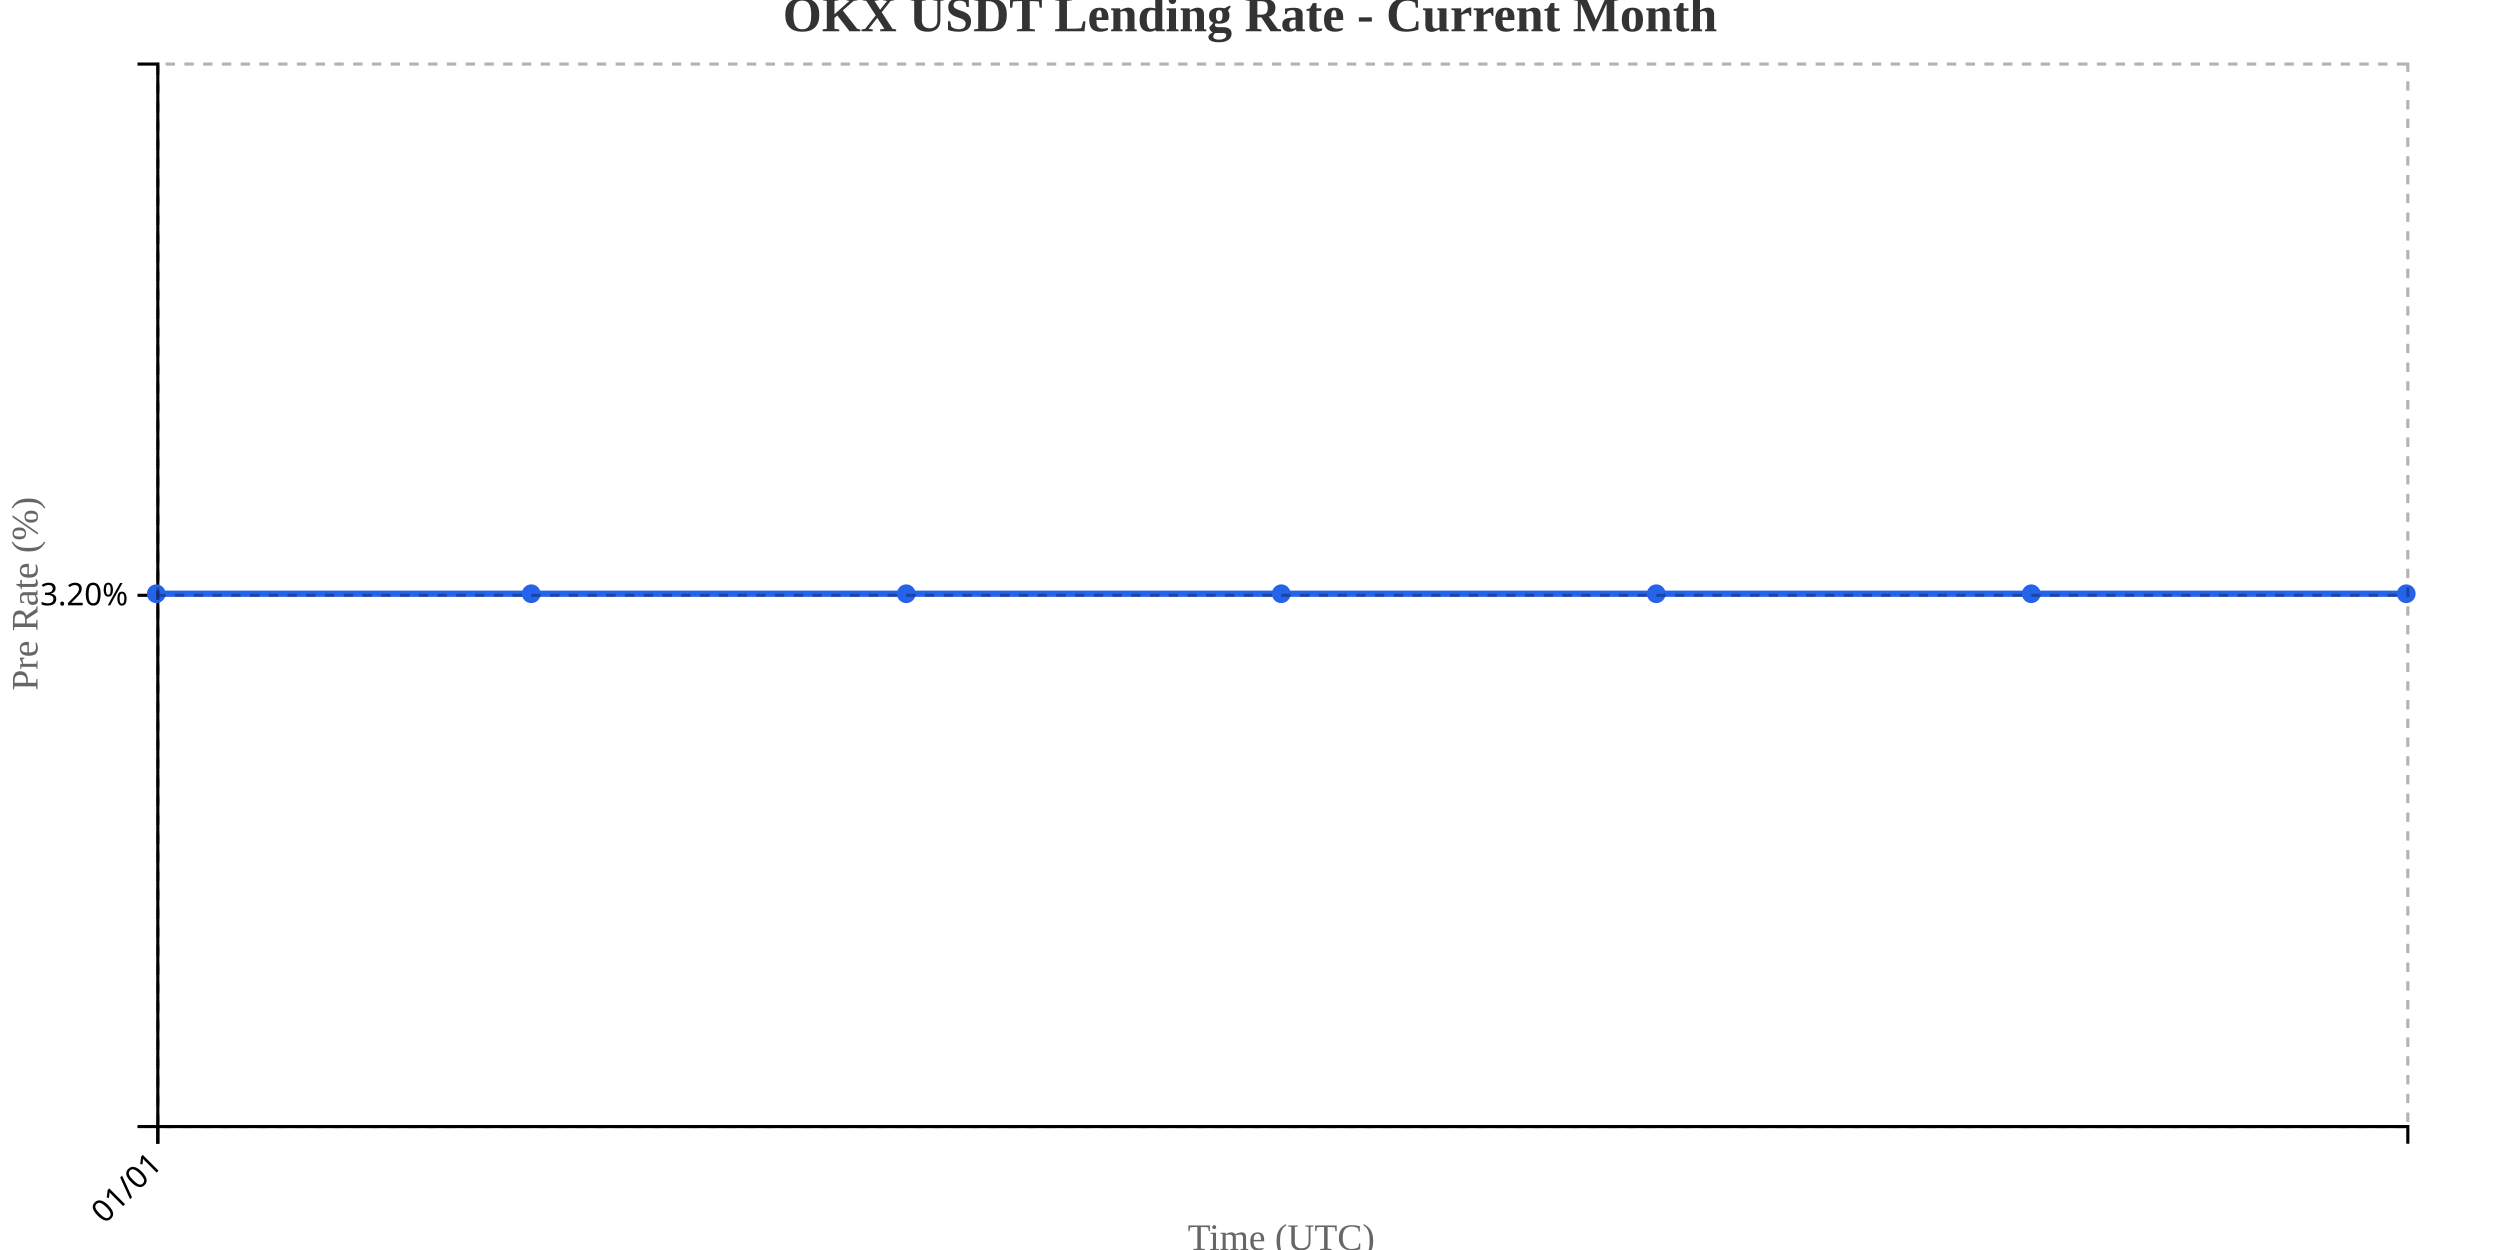
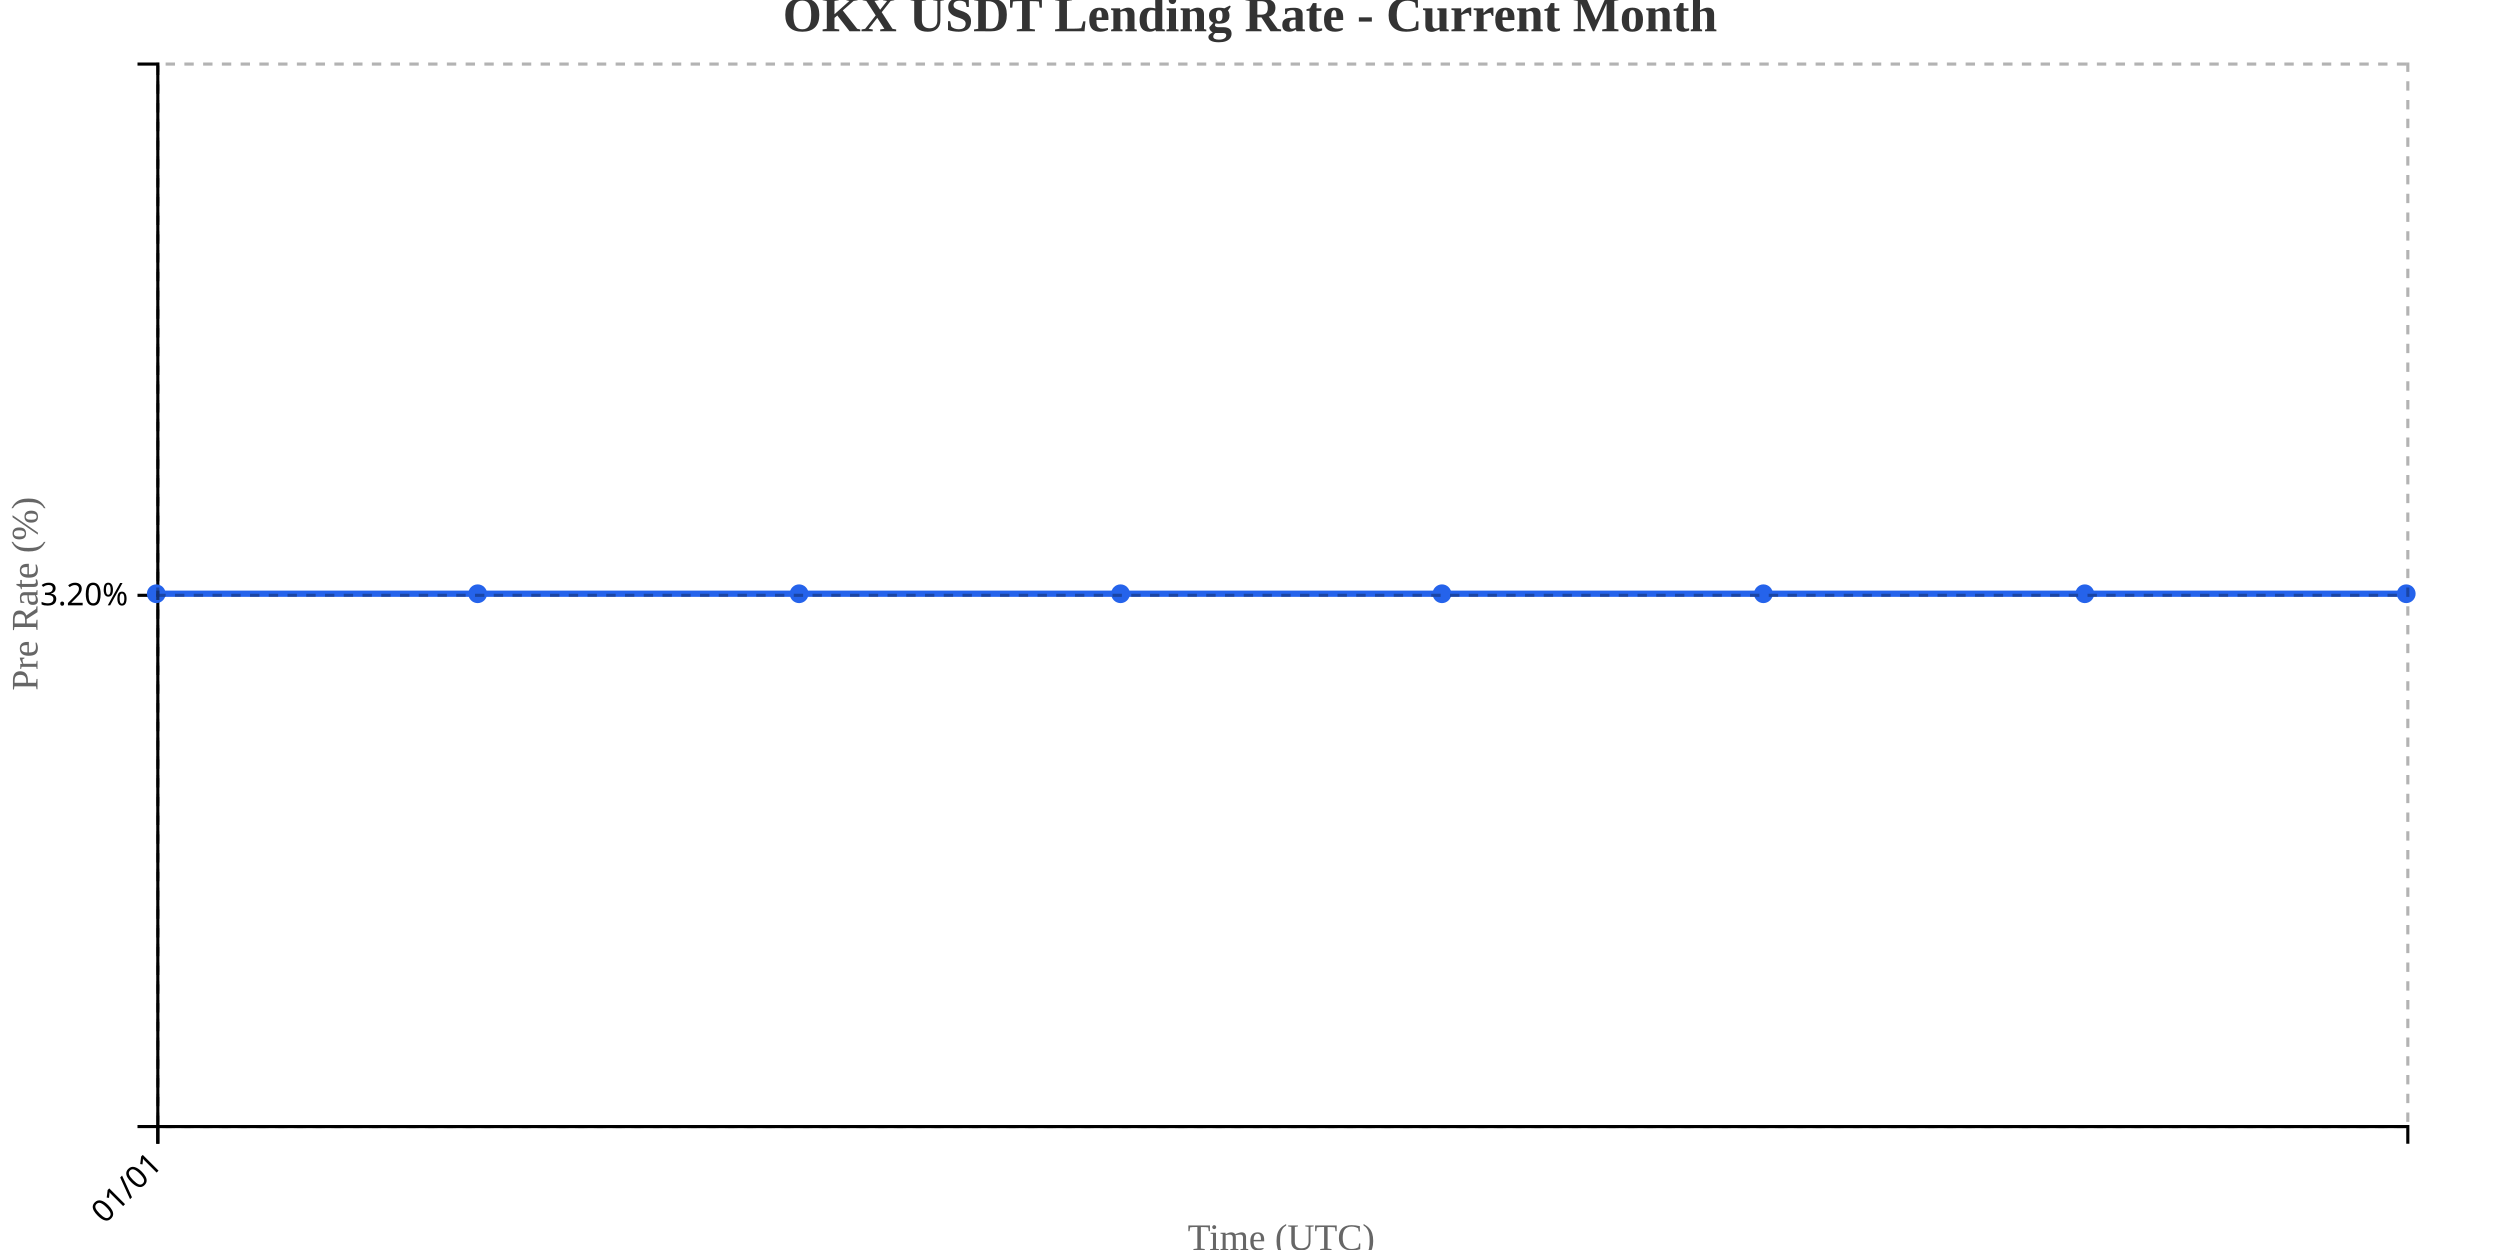
<svg xmlns="http://www.w3.org/2000/svg" width="800" height="400">
  <g transform="translate(50,20)">
    <g transform="translate(0,340)" fill="none" font-size="10" font-family="sans-serif" text-anchor="middle">
      <path class="domain" stroke="currentColor" d="M0.5,6V0.5H720.5V6" />
      <g class="tick" opacity="1" transform="translate(0.5,0)">
        <line stroke="currentColor" y2="6" />
        <text fill="currentColor" y="9" dy=".15em" style="text-anchor: end;" dx="-.8em" transform="rotate(-45)">01/01</text>
      </g>
    </g>
    <g fill="none" font-size="10" font-family="sans-serif" text-anchor="end">
      <path class="domain" stroke="currentColor" d="M-6,340.5H0.5V0.5H-6" />
      <g class="tick" opacity="1" transform="translate(0,170.5)">
        <line stroke="currentColor" x2="-6" />
        <text fill="currentColor" x="-9" dy="0.32em">3.20%</text>
      </g>
    </g>
    <text transform="rotate(-90)" y="-50" x="-170" dy="1em" style="text-anchor: middle; font-size: 12px; fill: #666;">Pre Rate (%)</text>
    <text transform="translate(360, 380)" style="text-anchor: middle; font-size: 12px; fill: #666;">Time (UTC)</text>
-     <path fill="none" stroke="#2563eb" stroke-width="2" d="M0,170C40,170,80,170,120,170C160,170,200,170,240,170C280,170,320,170,360,170C400,170,440,170,480,170C520,170,560,170,600,170C640,170,680,170,720,170" />
+     <path fill="none" stroke="#2563eb" stroke-width="2" d="M0,170C34.286,170,68.571,170,102.857,170C137.143,170,171.429,170,205.714,170C240,170,274.286,170,308.571,170C342.857,170,377.143,170,411.429,170C445.714,170,480,170,514.286,170C548.571,170,582.857,170,617.143,170C651.429,170,685.714,170,720,170" />
    <circle class="dot" cx="0" cy="170" r="3" fill="#2563eb" />
-     <circle class="dot" cx="120" cy="170" r="3" fill="#2563eb" />
-     <circle class="dot" cx="240" cy="170" r="3" fill="#2563eb" />
-     <circle class="dot" cx="360" cy="170" r="3" fill="#2563eb" />
-     <circle class="dot" cx="480" cy="170" r="3" fill="#2563eb" />
-     <circle class="dot" cx="600" cy="170" r="3" fill="#2563eb" />
+     <circle class="dot" cx="102.857" cy="170" r="3" fill="#2563eb" />
+     <circle class="dot" cx="205.714" cy="170" r="3" fill="#2563eb" />
+     <circle class="dot" cx="308.571" cy="170" r="3" fill="#2563eb" />
+     <circle class="dot" cx="411.429" cy="170" r="3" fill="#2563eb" />
+     <circle class="dot" cx="514.286" cy="170" r="3" fill="#2563eb" />
+     <circle class="dot" cx="617.143" cy="170" r="3" fill="#2563eb" />
    <circle class="dot" cx="720" cy="170" r="3" fill="#2563eb" />
    <g class="grid" transform="translate(0,340)" fill="none" font-size="10" font-family="sans-serif" text-anchor="middle" style="stroke-dasharray: 3,3; opacity: 0.3;">
      <path class="domain" stroke="currentColor" d="M0.5,-340V0.5H720.5V-340" />
      <g class="tick" opacity="1" transform="translate(0.5,0)">
        <line stroke="currentColor" y2="-340" />
        <text fill="currentColor" y="3" dy="0.71em" />
      </g>
    </g>
    <g class="grid" fill="none" font-size="10" font-family="sans-serif" text-anchor="end" style="stroke-dasharray: 3,3; opacity: 0.3;">
      <path class="domain" stroke="currentColor" d="M720,340.5H0.5V0.5H720" />
      <g class="tick" opacity="1" transform="translate(0,170.5)">
        <line stroke="currentColor" x2="720" />
        <text fill="currentColor" x="-3" dy="0.32em" />
      </g>
    </g>
  </g>
  <text x="400" y="10" text-anchor="middle" style="font-size: 16px; font-weight: bold; fill: #333;">OKX USDT Lending Rate - Current Month</text>
</svg>
